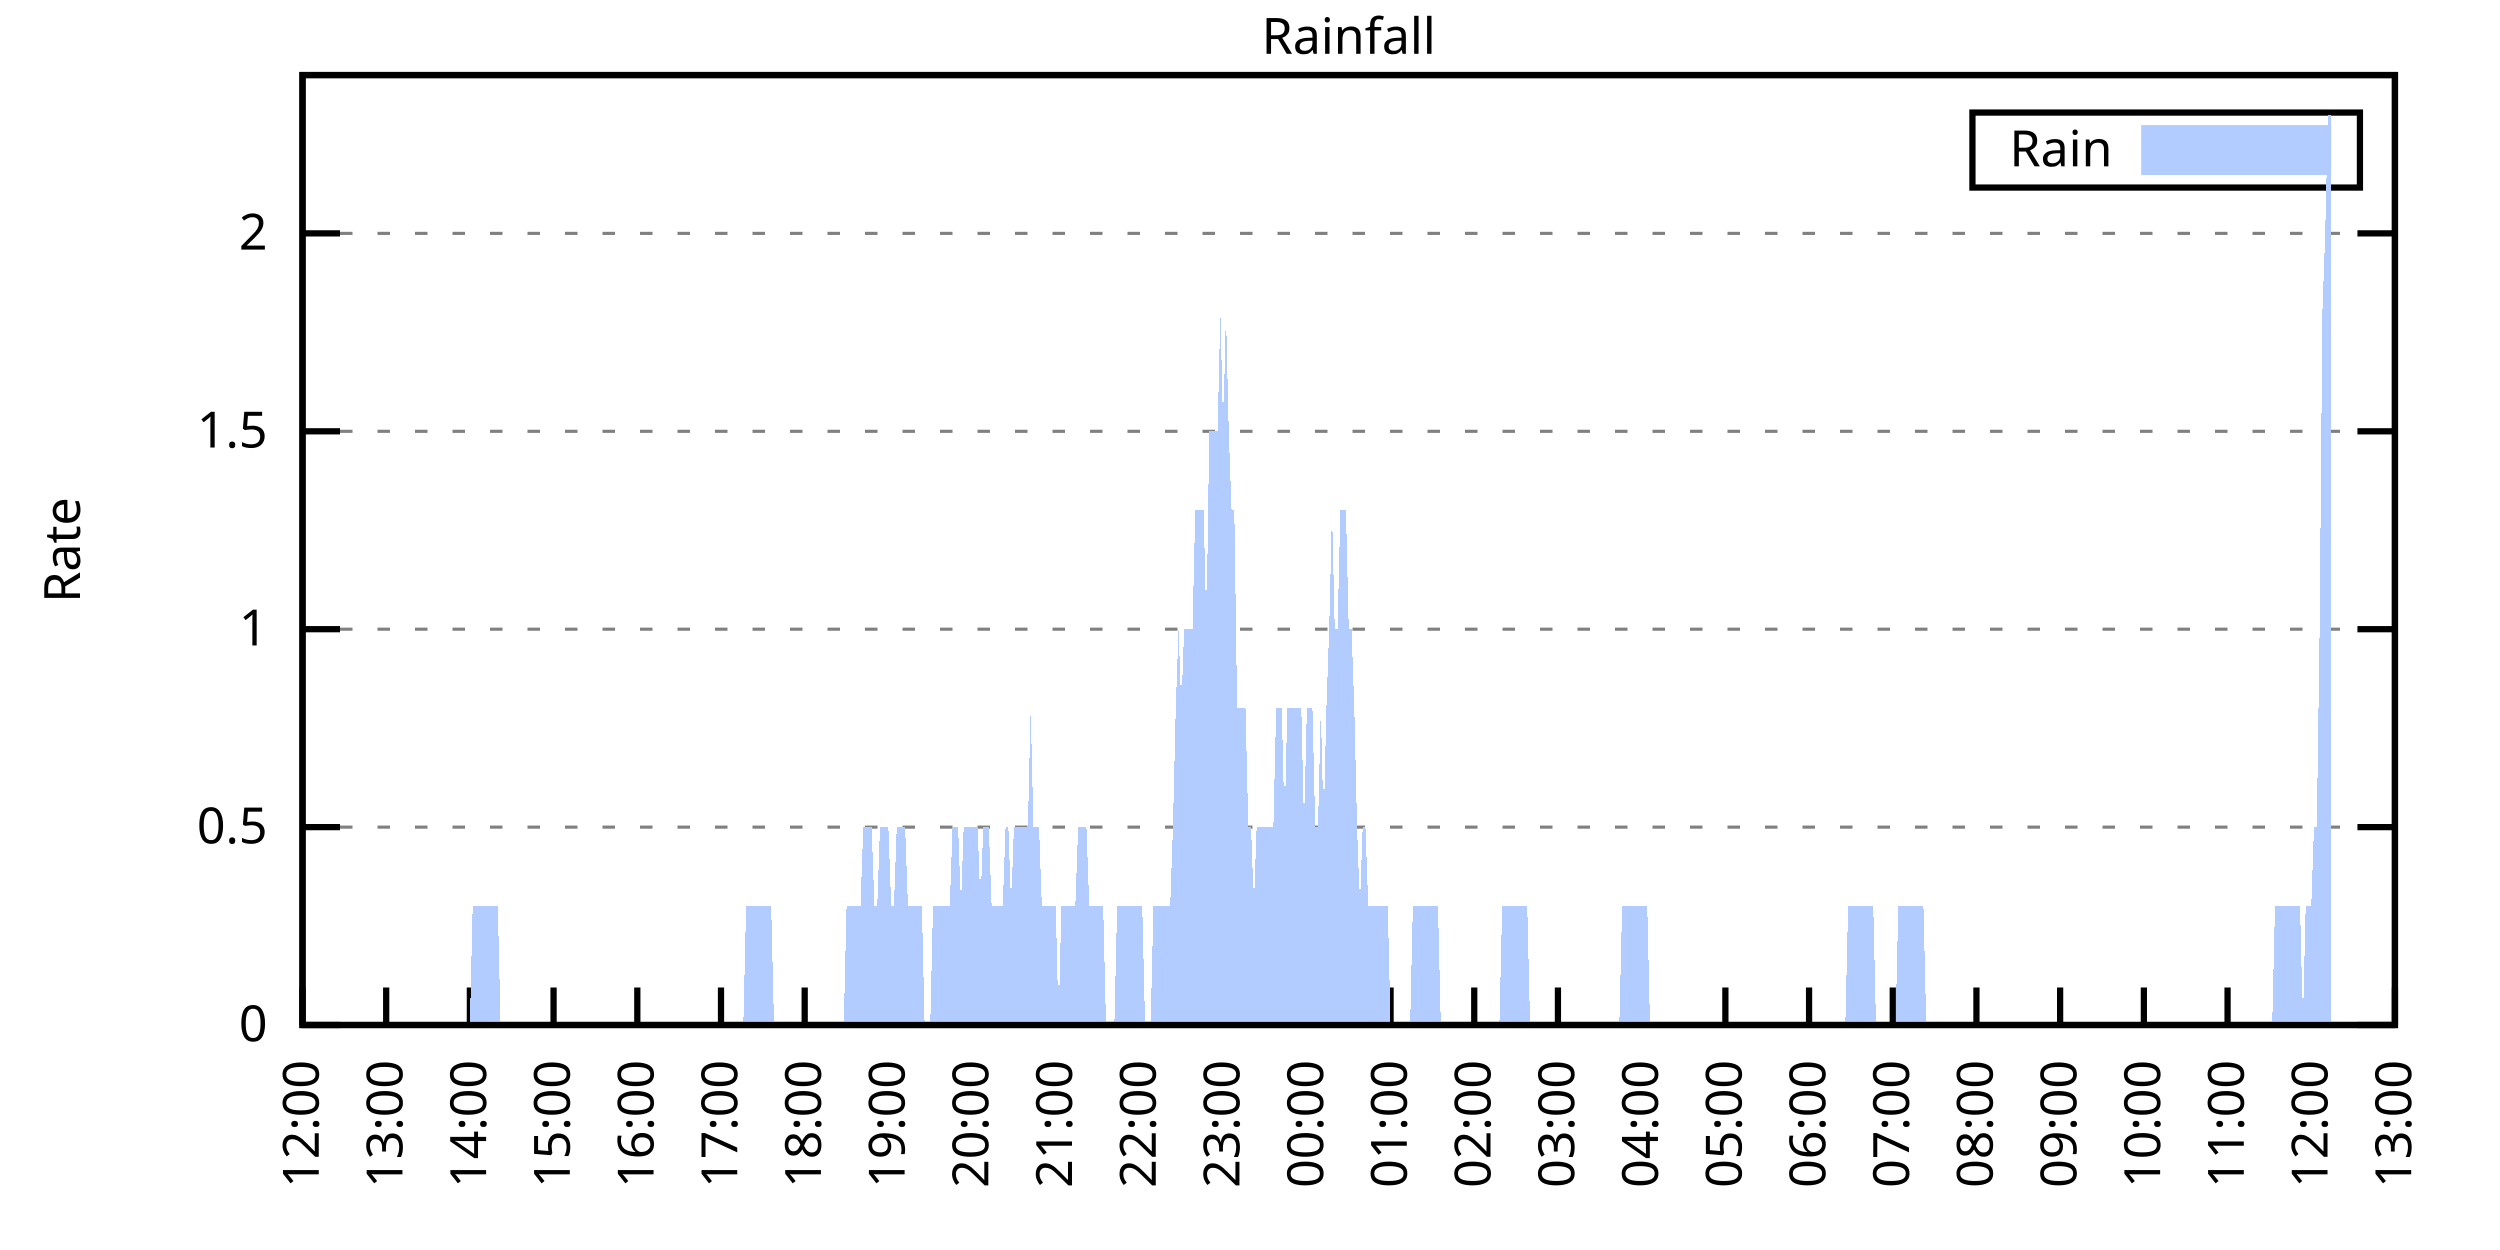
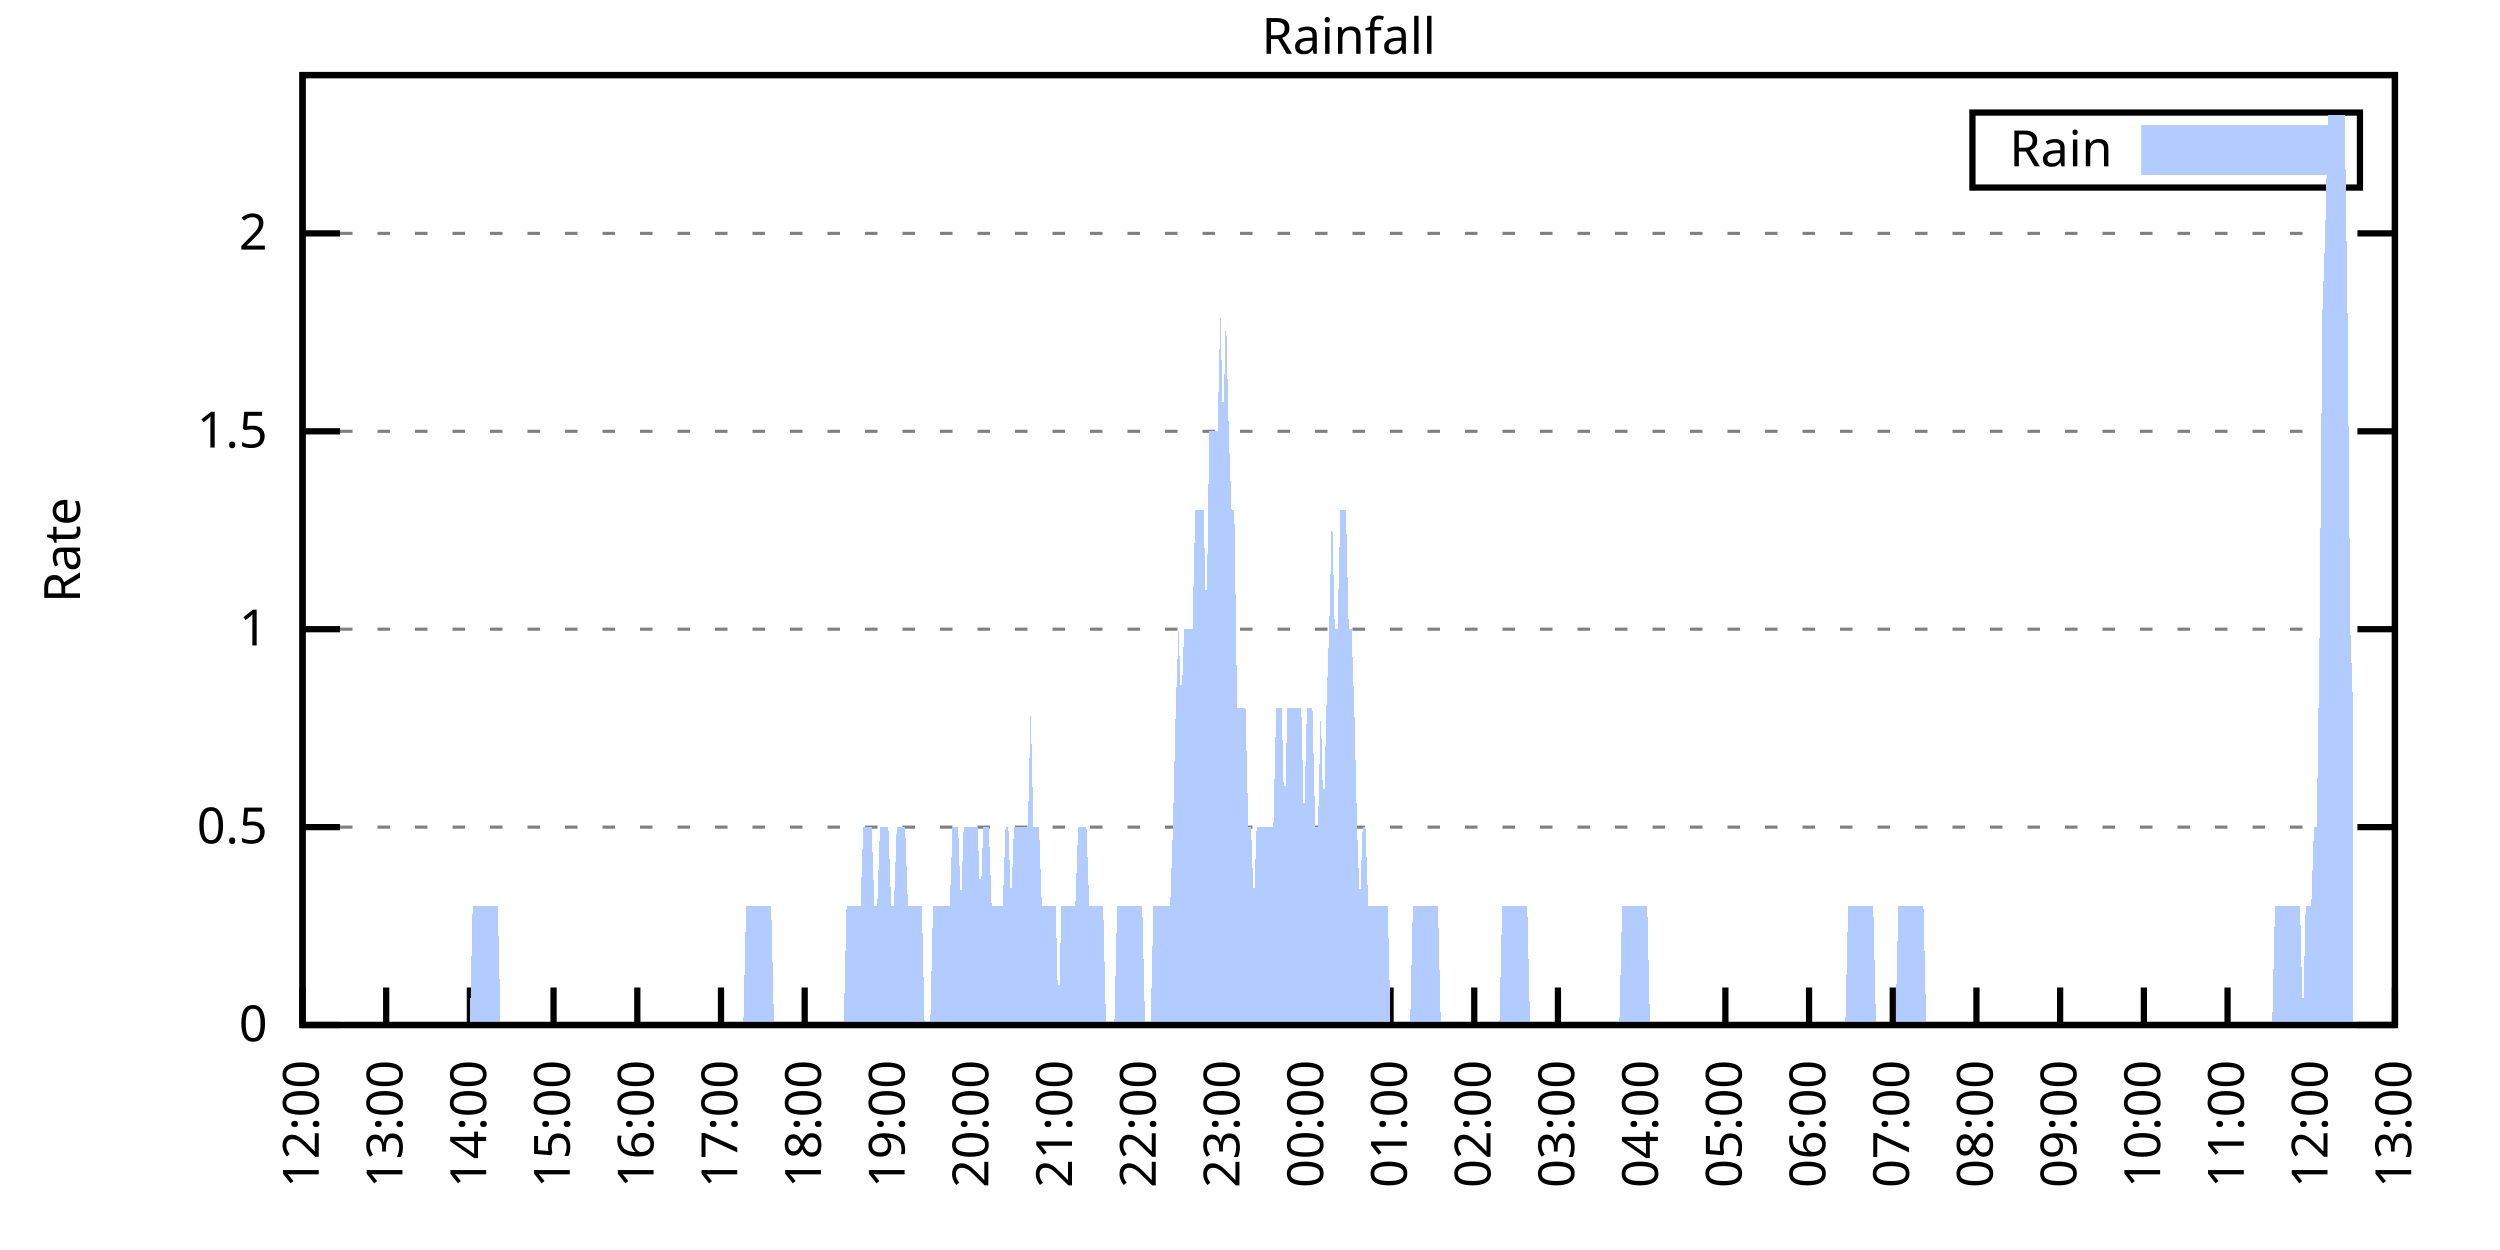
<svg xmlns="http://www.w3.org/2000/svg" xmlns:xlink="http://www.w3.org/1999/xlink" width="400" height="200" viewBox="0 0 400 200">
  <g id="gnuplot_canvas">
    <rect x="0" y="0" width="400" height="200" fill="none" />
    <defs>
      <circle id="gpDot" r="0.5" stroke-width="0.5" stroke="currentColor" />
      <path id="gpPt0" stroke-width="0.333" stroke="currentColor" d="M-1,0 h2 M0,-1 v2" />
      <path id="gpPt1" stroke-width="0.333" stroke="currentColor" d="M-1,-1 L1,1 M1,-1 L-1,1" />
      <path id="gpPt2" stroke-width="0.333" stroke="currentColor" d="M-1,0 L1,0 M0,-1 L0,1 M-1,-1 L1,1 M-1,1 L1,-1" />
      <rect id="gpPt3" stroke-width="0.333" stroke="currentColor" x="-1" y="-1" width="2" height="2" />
      <rect id="gpPt4" stroke-width="0.333" stroke="currentColor" fill="currentColor" x="-1" y="-1" width="2" height="2" />
      <circle id="gpPt5" stroke-width="0.333" stroke="currentColor" cx="0" cy="0" r="1" />
      <use xlink:href="#gpPt5" id="gpPt6" fill="currentColor" stroke="none" />
      <path id="gpPt7" stroke-width="0.333" stroke="currentColor" d="M0,-1.33 L-1.33,0.67 L1.33,0.67 z" />
      <use xlink:href="#gpPt7" id="gpPt8" fill="currentColor" stroke="none" />
      <use xlink:href="#gpPt7" id="gpPt9" stroke="currentColor" transform="rotate(180)" />
      <use xlink:href="#gpPt9" id="gpPt10" fill="currentColor" stroke="none" />
      <use xlink:href="#gpPt3" id="gpPt11" stroke="currentColor" transform="rotate(45)" />
      <use xlink:href="#gpPt11" id="gpPt12" fill="currentColor" stroke="none" />
      <path id="gpPt13" stroke-width="0.333" stroke="currentColor" d="M0,1.330 L1.265,0.411 L0.782,-1.067 L-0.782,-1.076 L-1.265,0.411 z" />
      <use xlink:href="#gpPt13" id="gpPt14" fill="currentColor" stroke="none" />
      <filter id="textbox" filterUnits="objectBoundingBox" x="0" y="0" height="1" width="1">
        <feFlood flood-color="white" flood-opacity="1" result="bgnd" />
        <feComposite in="SourceGraphic" in2="bgnd" operator="atop" />
      </filter>
      <filter id="greybox" filterUnits="objectBoundingBox" x="0" y="0" height="1" width="1">
        <feFlood flood-color="lightgrey" flood-opacity="1" result="grey" />
        <feComposite in="SourceGraphic" in2="grey" operator="atop" />
      </filter>
    </defs>
    <g fill="none" color="white" stroke="currentColor" stroke-width="1.00" stroke-linecap="butt" stroke-linejoin="miter">
</g>
    <g fill="none" color="black" stroke="currentColor" stroke-width="1.00" stroke-linecap="butt" stroke-linejoin="miter">
      <g stroke="none" shape-rendering="crispEdges">
        <polygon fill="rgb(255, 255, 255)" points="48.40,164.00 383.18,164.00 383.18,12.02 48.40,12.02 " />
      </g>
    </g>
    <g fill="none" color="black" stroke="currentColor" stroke-width="1.00" stroke-linecap="butt" stroke-linejoin="miter">
</g>
    <g fill="none" color="black" stroke="black" stroke-width="0.50" stroke-linecap="butt" stroke-linejoin="miter">
</g>
    <g fill="none" color="gray" stroke="currentColor" stroke-width="0.50" stroke-linecap="butt" stroke-linejoin="miter">
      <path stroke="gray" stroke-dasharray="2,4" class="gridline" d="M48.40,164.00 L383.19,164.00  " />
    </g>
    <g fill="none" color="gray" stroke="gray" stroke-width="1.00" stroke-linecap="butt" stroke-linejoin="miter">
</g>
    <g fill="none" color="black" stroke="currentColor" stroke-width="1.00" stroke-linecap="butt" stroke-linejoin="miter">
      <path stroke="black" d="M48.40,164.00 L54.40,164.00 M383.19,164.00 L377.19,164.00  " />
      <g transform="translate(42.80,166.60)" stroke="none" fill="black" font-family="Sans" font-size="8.00" text-anchor="end">
        <text>
          <tspan font-family="Sans"> 0</tspan>
        </text>
      </g>
    </g>
    <g fill="none" color="black" stroke="currentColor" stroke-width="1.00" stroke-linecap="butt" stroke-linejoin="miter">
</g>
    <g fill="none" color="black" stroke="black" stroke-width="0.50" stroke-linecap="butt" stroke-linejoin="miter">
</g>
    <g fill="none" color="gray" stroke="currentColor" stroke-width="0.50" stroke-linecap="butt" stroke-linejoin="miter">
      <path stroke="gray" stroke-dasharray="2,4" class="gridline" d="M48.40,132.34 L383.19,132.34  " />
    </g>
    <g fill="none" color="gray" stroke="gray" stroke-width="1.00" stroke-linecap="butt" stroke-linejoin="miter">
</g>
    <g fill="none" color="black" stroke="currentColor" stroke-width="1.00" stroke-linecap="butt" stroke-linejoin="miter">
      <path stroke="black" d="M48.40,132.34 L54.40,132.34 M383.19,132.34 L377.19,132.34  " />
      <g transform="translate(42.80,134.94)" stroke="none" fill="black" font-family="Sans" font-size="8.00" text-anchor="end">
        <text>
          <tspan font-family="Sans"> 0.5</tspan>
        </text>
      </g>
    </g>
    <g fill="none" color="black" stroke="currentColor" stroke-width="1.00" stroke-linecap="butt" stroke-linejoin="miter">
</g>
    <g fill="none" color="black" stroke="black" stroke-width="0.50" stroke-linecap="butt" stroke-linejoin="miter">
</g>
    <g fill="none" color="gray" stroke="currentColor" stroke-width="0.50" stroke-linecap="butt" stroke-linejoin="miter">
      <path stroke="gray" stroke-dasharray="2,4" class="gridline" d="M48.40,100.67 L383.19,100.67  " />
    </g>
    <g fill="none" color="gray" stroke="gray" stroke-width="1.00" stroke-linecap="butt" stroke-linejoin="miter">
</g>
    <g fill="none" color="black" stroke="currentColor" stroke-width="1.00" stroke-linecap="butt" stroke-linejoin="miter">
      <path stroke="black" d="M48.40,100.67 L54.40,100.67 M383.19,100.67 L377.19,100.67  " />
      <g transform="translate(42.80,103.27)" stroke="none" fill="black" font-family="Sans" font-size="8.00" text-anchor="end">
        <text>
          <tspan font-family="Sans"> 1</tspan>
        </text>
      </g>
    </g>
    <g fill="none" color="black" stroke="currentColor" stroke-width="1.00" stroke-linecap="butt" stroke-linejoin="miter">
</g>
    <g fill="none" color="black" stroke="black" stroke-width="0.50" stroke-linecap="butt" stroke-linejoin="miter">
</g>
    <g fill="none" color="gray" stroke="currentColor" stroke-width="0.50" stroke-linecap="butt" stroke-linejoin="miter">
      <path stroke="gray" stroke-dasharray="2,4" class="gridline" d="M48.40,69.01 L383.19,69.01  " />
    </g>
    <g fill="none" color="gray" stroke="gray" stroke-width="1.00" stroke-linecap="butt" stroke-linejoin="miter">
</g>
    <g fill="none" color="black" stroke="currentColor" stroke-width="1.00" stroke-linecap="butt" stroke-linejoin="miter">
      <path stroke="black" d="M48.40,69.01 L54.40,69.01 M383.19,69.01 L377.19,69.01  " />
      <g transform="translate(42.80,71.61)" stroke="none" fill="black" font-family="Sans" font-size="8.00" text-anchor="end">
        <text>
          <tspan font-family="Sans"> 1.5</tspan>
        </text>
      </g>
    </g>
    <g fill="none" color="black" stroke="currentColor" stroke-width="1.00" stroke-linecap="butt" stroke-linejoin="miter">
</g>
    <g fill="none" color="black" stroke="black" stroke-width="0.50" stroke-linecap="butt" stroke-linejoin="miter">
</g>
    <g fill="none" color="gray" stroke="currentColor" stroke-width="0.50" stroke-linecap="butt" stroke-linejoin="miter">
      <path stroke="gray" stroke-dasharray="2,4" class="gridline" d="M48.40,37.34 L383.19,37.34  " />
    </g>
    <g fill="none" color="gray" stroke="gray" stroke-width="1.00" stroke-linecap="butt" stroke-linejoin="miter">
</g>
    <g fill="none" color="black" stroke="currentColor" stroke-width="1.00" stroke-linecap="butt" stroke-linejoin="miter">
      <path stroke="black" d="M48.40,37.34 L54.40,37.34 M383.19,37.34 L377.19,37.34  " />
      <g transform="translate(42.80,39.94)" stroke="none" fill="black" font-family="Sans" font-size="8.00" text-anchor="end">
        <text>
          <tspan font-family="Sans"> 2</tspan>
        </text>
      </g>
    </g>
    <g fill="none" color="black" stroke="currentColor" stroke-width="1.00" stroke-linecap="butt" stroke-linejoin="miter">
      <path stroke="black" d="M48.40,164.00 L48.40,158.00  " />
      <g transform="translate(51.00,169.60) rotate(270.00)" stroke="none" fill="black" font-family="Sans" font-size="8.00" text-anchor="end">
        <text>
          <tspan font-family="Sans">12:00</tspan>
        </text>
      </g>
    </g>
    <g fill="none" color="black" stroke="currentColor" stroke-width="1.00" stroke-linecap="butt" stroke-linejoin="miter">
      <path stroke="black" d="M61.79,164.00 L61.79,158.00  " />
      <g transform="translate(64.39,169.60) rotate(270.00)" stroke="none" fill="black" font-family="Sans" font-size="8.00" text-anchor="end">
        <text>
          <tspan font-family="Sans">13:00</tspan>
        </text>
      </g>
    </g>
    <g fill="none" color="black" stroke="currentColor" stroke-width="1.00" stroke-linecap="butt" stroke-linejoin="miter">
      <path stroke="black" d="M75.18,164.00 L75.18,158.00  " />
      <g transform="translate(77.78,169.60) rotate(270.00)" stroke="none" fill="black" font-family="Sans" font-size="8.00" text-anchor="end">
        <text>
          <tspan font-family="Sans">14:00</tspan>
        </text>
      </g>
    </g>
    <g fill="none" color="black" stroke="currentColor" stroke-width="1.00" stroke-linecap="butt" stroke-linejoin="miter">
      <path stroke="black" d="M88.57,164.00 L88.57,158.00  " />
      <g transform="translate(91.17,169.60) rotate(270.00)" stroke="none" fill="black" font-family="Sans" font-size="8.00" text-anchor="end">
        <text>
          <tspan font-family="Sans">15:00</tspan>
        </text>
      </g>
    </g>
    <g fill="none" color="black" stroke="currentColor" stroke-width="1.00" stroke-linecap="butt" stroke-linejoin="miter">
      <path stroke="black" d="M101.97,164.00 L101.97,158.00  " />
      <g transform="translate(104.57,169.60) rotate(270.00)" stroke="none" fill="black" font-family="Sans" font-size="8.00" text-anchor="end">
        <text>
          <tspan font-family="Sans">16:00</tspan>
        </text>
      </g>
    </g>
    <g fill="none" color="black" stroke="currentColor" stroke-width="1.00" stroke-linecap="butt" stroke-linejoin="miter">
      <path stroke="black" d="M115.36,164.00 L115.36,158.00  " />
      <g transform="translate(117.96,169.60) rotate(270.00)" stroke="none" fill="black" font-family="Sans" font-size="8.00" text-anchor="end">
        <text>
          <tspan font-family="Sans">17:00</tspan>
        </text>
      </g>
    </g>
    <g fill="none" color="black" stroke="currentColor" stroke-width="1.00" stroke-linecap="butt" stroke-linejoin="miter">
      <path stroke="black" d="M128.75,164.00 L128.75,158.00  " />
      <g transform="translate(131.35,169.60) rotate(270.00)" stroke="none" fill="black" font-family="Sans" font-size="8.00" text-anchor="end">
        <text>
          <tspan font-family="Sans">18:00</tspan>
        </text>
      </g>
    </g>
    <g fill="none" color="black" stroke="currentColor" stroke-width="1.00" stroke-linecap="butt" stroke-linejoin="miter">
      <path stroke="black" d="M142.14,164.00 L142.14,158.00  " />
      <g transform="translate(144.74,169.60) rotate(270.00)" stroke="none" fill="black" font-family="Sans" font-size="8.00" text-anchor="end">
        <text>
          <tspan font-family="Sans">19:00</tspan>
        </text>
      </g>
    </g>
    <g fill="none" color="black" stroke="currentColor" stroke-width="1.00" stroke-linecap="butt" stroke-linejoin="miter">
      <path stroke="black" d="M155.53,164.00 L155.53,158.00  " />
      <g transform="translate(158.13,169.60) rotate(270.00)" stroke="none" fill="black" font-family="Sans" font-size="8.00" text-anchor="end">
        <text>
          <tspan font-family="Sans">20:00</tspan>
        </text>
      </g>
    </g>
    <g fill="none" color="black" stroke="currentColor" stroke-width="1.00" stroke-linecap="butt" stroke-linejoin="miter">
      <path stroke="black" d="M168.92,164.00 L168.92,158.00  " />
      <g transform="translate(171.52,169.60) rotate(270.00)" stroke="none" fill="black" font-family="Sans" font-size="8.00" text-anchor="end">
        <text>
          <tspan font-family="Sans">21:00</tspan>
        </text>
      </g>
    </g>
    <g fill="none" color="black" stroke="currentColor" stroke-width="1.00" stroke-linecap="butt" stroke-linejoin="miter">
      <path stroke="black" d="M182.32,164.00 L182.32,158.00  " />
      <g transform="translate(184.92,169.60) rotate(270.00)" stroke="none" fill="black" font-family="Sans" font-size="8.00" text-anchor="end">
        <text>
          <tspan font-family="Sans">22:00</tspan>
        </text>
      </g>
    </g>
    <g fill="none" color="black" stroke="currentColor" stroke-width="1.00" stroke-linecap="butt" stroke-linejoin="miter">
      <path stroke="black" d="M195.71,164.00 L195.71,158.00  " />
      <g transform="translate(198.31,169.60) rotate(270.00)" stroke="none" fill="black" font-family="Sans" font-size="8.00" text-anchor="end">
        <text>
          <tspan font-family="Sans">23:00</tspan>
        </text>
      </g>
    </g>
    <g fill="none" color="black" stroke="currentColor" stroke-width="1.00" stroke-linecap="butt" stroke-linejoin="miter">
      <path stroke="black" d="M209.10,164.00 L209.10,158.00  " />
      <g transform="translate(211.70,169.60) rotate(270.00)" stroke="none" fill="black" font-family="Sans" font-size="8.00" text-anchor="end">
        <text>
          <tspan font-family="Sans">00:00</tspan>
        </text>
      </g>
    </g>
    <g fill="none" color="black" stroke="currentColor" stroke-width="1.00" stroke-linecap="butt" stroke-linejoin="miter">
      <path stroke="black" d="M222.49,164.00 L222.49,158.00  " />
      <g transform="translate(225.09,169.60) rotate(270.00)" stroke="none" fill="black" font-family="Sans" font-size="8.00" text-anchor="end">
        <text>
          <tspan font-family="Sans">01:00</tspan>
        </text>
      </g>
    </g>
    <g fill="none" color="black" stroke="currentColor" stroke-width="1.00" stroke-linecap="butt" stroke-linejoin="miter">
      <path stroke="black" d="M235.88,164.00 L235.88,158.00  " />
      <g transform="translate(238.48,169.60) rotate(270.00)" stroke="none" fill="black" font-family="Sans" font-size="8.00" text-anchor="end">
        <text>
          <tspan font-family="Sans">02:00</tspan>
        </text>
      </g>
    </g>
    <g fill="none" color="black" stroke="currentColor" stroke-width="1.00" stroke-linecap="butt" stroke-linejoin="miter">
      <path stroke="black" d="M249.27,164.00 L249.27,158.00  " />
      <g transform="translate(251.87,169.60) rotate(270.00)" stroke="none" fill="black" font-family="Sans" font-size="8.00" text-anchor="end">
        <text>
          <tspan font-family="Sans">03:00</tspan>
        </text>
      </g>
    </g>
    <g fill="none" color="black" stroke="currentColor" stroke-width="1.00" stroke-linecap="butt" stroke-linejoin="miter">
      <path stroke="black" d="M262.67,164.00 L262.67,158.00  " />
      <g transform="translate(265.27,169.60) rotate(270.00)" stroke="none" fill="black" font-family="Sans" font-size="8.00" text-anchor="end">
        <text>
          <tspan font-family="Sans">04:00</tspan>
        </text>
      </g>
    </g>
    <g fill="none" color="black" stroke="currentColor" stroke-width="1.00" stroke-linecap="butt" stroke-linejoin="miter">
      <path stroke="black" d="M276.06,164.00 L276.06,158.00  " />
      <g transform="translate(278.66,169.60) rotate(270.00)" stroke="none" fill="black" font-family="Sans" font-size="8.00" text-anchor="end">
        <text>
          <tspan font-family="Sans">05:00</tspan>
        </text>
      </g>
    </g>
    <g fill="none" color="black" stroke="currentColor" stroke-width="1.00" stroke-linecap="butt" stroke-linejoin="miter">
      <path stroke="black" d="M289.45,164.00 L289.45,158.00  " />
      <g transform="translate(292.05,169.60) rotate(270.00)" stroke="none" fill="black" font-family="Sans" font-size="8.00" text-anchor="end">
        <text>
          <tspan font-family="Sans">06:00</tspan>
        </text>
      </g>
    </g>
    <g fill="none" color="black" stroke="currentColor" stroke-width="1.00" stroke-linecap="butt" stroke-linejoin="miter">
      <path stroke="black" d="M302.84,164.00 L302.84,158.00  " />
      <g transform="translate(305.44,169.60) rotate(270.00)" stroke="none" fill="black" font-family="Sans" font-size="8.00" text-anchor="end">
        <text>
          <tspan font-family="Sans">07:00</tspan>
        </text>
      </g>
    </g>
    <g fill="none" color="black" stroke="currentColor" stroke-width="1.00" stroke-linecap="butt" stroke-linejoin="miter">
      <path stroke="black" d="M316.23,164.00 L316.23,158.00  " />
      <g transform="translate(318.83,169.60) rotate(270.00)" stroke="none" fill="black" font-family="Sans" font-size="8.00" text-anchor="end">
        <text>
          <tspan font-family="Sans">08:00</tspan>
        </text>
      </g>
    </g>
    <g fill="none" color="black" stroke="currentColor" stroke-width="1.00" stroke-linecap="butt" stroke-linejoin="miter">
      <path stroke="black" d="M329.62,164.00 L329.62,158.00  " />
      <g transform="translate(332.22,169.60) rotate(270.00)" stroke="none" fill="black" font-family="Sans" font-size="8.00" text-anchor="end">
        <text>
          <tspan font-family="Sans">09:00</tspan>
        </text>
      </g>
    </g>
    <g fill="none" color="black" stroke="currentColor" stroke-width="1.00" stroke-linecap="butt" stroke-linejoin="miter">
      <path stroke="black" d="M343.02,164.00 L343.02,158.00  " />
      <g transform="translate(345.62,169.60) rotate(270.00)" stroke="none" fill="black" font-family="Sans" font-size="8.00" text-anchor="end">
        <text>
          <tspan font-family="Sans">10:00</tspan>
        </text>
      </g>
    </g>
    <g fill="none" color="black" stroke="currentColor" stroke-width="1.00" stroke-linecap="butt" stroke-linejoin="miter">
      <path stroke="black" d="M356.41,164.00 L356.41,158.00  " />
      <g transform="translate(359.01,169.60) rotate(270.00)" stroke="none" fill="black" font-family="Sans" font-size="8.00" text-anchor="end">
        <text>
          <tspan font-family="Sans">11:00</tspan>
        </text>
      </g>
    </g>
    <g fill="none" color="black" stroke="currentColor" stroke-width="1.00" stroke-linecap="butt" stroke-linejoin="miter">
      <path stroke="black" d="M369.80,164.00 L369.80,158.00  " />
      <g transform="translate(372.40,169.60) rotate(270.00)" stroke="none" fill="black" font-family="Sans" font-size="8.00" text-anchor="end">
        <text>
          <tspan font-family="Sans">12:00</tspan>
        </text>
      </g>
    </g>
    <g fill="none" color="black" stroke="currentColor" stroke-width="1.00" stroke-linecap="butt" stroke-linejoin="miter">
      <path stroke="black" d="M383.19,164.00 L383.19,158.00  " />
      <g transform="translate(385.79,169.60) rotate(270.00)" stroke="none" fill="black" font-family="Sans" font-size="8.00" text-anchor="end">
        <text>
          <tspan font-family="Sans">13:00</tspan>
        </text>
      </g>
    </g>
    <g fill="none" color="black" stroke="currentColor" stroke-width="1.00" stroke-linecap="butt" stroke-linejoin="miter">
</g>
    <g fill="none" color="black" stroke="currentColor" stroke-width="1.00" stroke-linecap="butt" stroke-linejoin="miter">
      <path stroke="black" d="M48.40,12.01 L48.40,164.00 L383.19,164.00 L383.19,12.01 L48.40,12.01 Z  " />
    </g>
    <g fill="none" color="black" stroke="currentColor" stroke-width="1.00" stroke-linecap="butt" stroke-linejoin="miter">
</g>
    <g fill="none" color="black" stroke="currentColor" stroke-width="1.00" stroke-linecap="butt" stroke-linejoin="miter">
      <path stroke="black" d="M315.59,30.01 L315.59,18.01 L377.59,18.01 L377.59,30.01 L315.59,30.01 Z  " />
    </g>
    <g id="Rainfall_plot_1">
      <g fill="none" color="white" stroke="black" stroke-width="2.00" stroke-linecap="butt" stroke-linejoin="miter">
</g>
      <g fill="none" color="black" stroke="currentColor" stroke-width="2.00" stroke-linecap="butt" stroke-linejoin="miter">
        <g transform="translate(337.99,26.61)" stroke="none" fill="black" font-family="Sans" font-size="8.00" text-anchor="end">
          <text>
            <tspan font-family="Sans">Rain</tspan>
          </text>
        </g>
      </g>
      <g fill="none" color="black" stroke="currentColor" stroke-width="2.00" stroke-linecap="butt" stroke-linejoin="miter">
        <g stroke="none" shape-rendering="crispEdges">
          <polygon fill="rgb(178, 204, 255)" points="343.59,27.01 371.99,27.01 371.99,21.01 343.59,21.01 " />
        </g>
        <path stroke="rgb(178, 204, 255)" d="M343.59,27.01 L371.99,27.01 L371.99,21.01 L343.59,21.01 L343.59,27.01 Z  " />
      </g>
      <g fill="none" color="black" stroke="currentColor" stroke-width="2.00" stroke-linecap="butt" stroke-linejoin="miter">
        <g stroke="none" shape-rendering="crispEdges">
-           <polygon fill="rgb(178, 204, 255)" points="51.97,164.00 52.42,164.00 52.86,164.00 53.31,164.00 53.76,164.00 54.20,164.00 54.65,164.00 55.10,164.00 55.54,164.00 55.99,164.00 56.43,164.00 56.88,164.00 57.33,164.00 57.77,164.00 58.22,164.00 58.67,164.00 59.11,164.00 59.56,164.00 60.01,164.00 60.45,164.00 60.90,164.00 61.35,164.00 61.79,164.00 62.24,164.00 62.68,164.00 63.13,164.00 63.58,164.00 64.02,164.00 64.47,164.00 64.92,164.00 65.36,164.00 65.81,164.00 66.26,164.00 66.70,164.00 67.15,164.00 67.59,164.00 68.04,164.00 68.49,164.00 68.93,164.00 69.38,164.00 69.83,164.00 70.27,164.00 70.72,164.00 71.17,164.00 71.61,164.00 72.06,164.00 72.50,164.00 72.95,164.00 73.40,164.00 73.84,164.00 74.29,164.00 74.74,164.00 75.18,164.00 75.63,145.00 76.08,145.00 76.52,145.00 76.97,145.00 77.42,145.00 77.86,145.00 78.31,145.00 78.75,145.00 79.20,145.00 79.65,145.00 80.09,164.00 80.54,164.00 80.99,164.00 81.43,164.00 81.88,164.00 82.33,164.00 82.77,164.00 83.22,164.00 83.66,164.00 84.11,164.00 84.56,164.00 85.00,164.00 85.45,164.00 85.90,164.00 86.34,164.00 86.79,164.00 87.24,164.00 87.68,164.00 88.13,164.00 88.57,164.00 89.02,164.00 89.47,164.00 89.91,164.00 90.36,164.00 90.81,164.00 91.25,164.00 91.70,164.00 92.15,164.00 92.59,164.00 93.04,164.00 93.49,164.00 93.93,164.00 94.38,164.00 94.82,164.00 95.27,164.00 95.72,164.00 96.16,164.00 96.61,164.00 97.06,164.00 97.50,164.00 97.95,164.00 98.40,164.00 98.84,164.00 99.29,164.00 99.73,164.00 100.18,164.00 100.63,164.00 101.07,164.00 101.52,164.00 101.97,164.00 102.41,164.00 102.86,164.00 103.31,164.00 103.75,164.00 104.20,164.00 104.64,164.00 105.09,164.00 105.54,164.00 105.98,164.00 106.43,164.00 106.88,164.00 107.32,164.00 107.77,164.00 108.22,164.00 108.66,164.00 109.11,164.00 109.55,164.00 110.00,164.00 110.45,164.00 110.89,164.00 111.34,164.00 111.79,164.00 112.23,164.00 112.68,164.00 113.13,164.00 113.57,164.00 114.02,164.00 114.47,164.00 114.91,164.00 115.36,164.00 115.80,164.00 116.25,164.00 116.70,164.00 117.14,164.00 117.59,164.00 118.04,164.00 118.48,164.00 118.93,164.00 119.38,145.00 119.82,145.00 120.27,145.00 120.71,145.00 121.16,145.00 121.61,145.00 122.05,145.00 122.50,145.00 122.95,145.00 123.39,145.00 123.84,164.00 124.29,164.00 124.73,164.00 125.18,164.00 125.62,164.00 126.07,164.00 126.52,164.00 126.96,164.00 127.41,164.00 127.86,164.00 128.30,164.00 128.75,164.00 129.20,164.00 129.64,164.00 130.09,164.00 130.54,164.00 130.98,164.00 131.43,164.00 131.87,164.00 132.32,164.00 132.77,164.00 133.21,164.00 133.66,164.00 134.11,164.00 134.55,164.00 135.00,164.00 135.45,145.00 135.89,145.00 136.34,145.00 136.78,145.00 137.23,145.00 137.68,145.00 138.12,132.34 138.57,132.34 139.02,132.34 139.46,132.34 139.91,145.00 140.36,145.00 140.80,132.34 141.25,132.34 141.69,132.34 142.14,132.34 142.59,145.00 143.03,145.00 143.48,132.34 143.93,132.34 144.37,132.34 144.82,132.34 145.27,145.00 145.71,145.00 146.16,145.00 146.61,145.00 147.05,145.00 147.50,145.00 147.94,164.00 148.39,164.00 148.84,164.00 149.28,145.00 149.73,145.00 150.18,145.00 150.62,145.00 151.07,145.00 151.52,145.00 151.96,145.00 152.41,132.34 152.85,132.34 153.30,132.34 153.75,145.00 154.19,132.34 154.64,132.34 155.09,132.34 155.53,132.34 155.98,132.34 156.43,132.34 156.87,145.00 157.32,132.34 157.76,132.34 158.21,132.34 158.66,145.00 159.10,145.00 159.55,145.00 160.00,145.00 160.44,145.00 160.89,132.34 161.34,132.34 161.78,145.00 162.23,132.34 162.67,132.34 163.12,132.34 163.57,132.34 164.01,132.34 164.46,132.34 164.91,113.34 165.35,132.34 165.80,132.34 166.25,132.34 166.69,145.00 167.14,145.00 167.59,145.00 168.03,145.00 168.48,145.00 168.92,145.00 169.37,164.00 169.82,145.00 170.26,145.00 170.71,145.00 171.16,145.00 171.60,145.00 172.05,145.00 172.50,132.34 172.94,132.34 173.39,132.34 173.83,132.34 174.28,145.00 174.73,145.00 175.17,145.00 175.62,145.00 176.07,145.00 176.51,145.00 176.96,164.00 177.41,164.00 177.85,164.00 178.30,164.00 178.74,145.00 179.19,145.00 179.64,145.00 180.08,145.00 180.53,145.00 180.98,145.00 181.42,145.00 181.87,145.00 182.32,145.00 182.76,145.00 183.21,164.00 183.66,164.00 184.10,164.00 184.55,145.00 184.99,145.00 185.44,145.00 185.89,145.00 186.33,145.00 186.78,145.00 187.23,145.00 187.67,132.34 188.12,113.34 188.57,100.67 189.01,113.34 189.46,100.67 189.90,100.67 190.35,100.67 190.80,100.67 191.24,81.67 191.69,81.67 192.14,81.67 192.58,81.67 193.03,100.67 193.48,69.01 193.92,69.01 194.37,69.01 194.81,69.01 195.26,50.01 195.71,69.01 196.15,50.01 196.60,69.01 197.05,81.67 197.49,81.67 197.94,113.34 198.39,113.34 198.83,113.34 199.28,113.34 199.73,132.34 200.17,132.34 200.62,145.00 201.06,132.34 201.51,132.34 201.96,132.34 202.40,132.34 202.85,132.34 203.30,132.34 203.74,132.34 204.19,113.34 204.64,113.34 205.08,113.34 205.53,132.34 205.97,113.34 206.42,113.34 206.87,113.34 207.31,113.34 207.76,113.34 208.21,113.34 208.65,132.34 209.10,113.34 209.55,113.34 209.99,113.34 210.44,132.34 210.88,132.34 211.33,113.34 211.78,132.34 212.22,113.34 212.67,100.67 213.12,81.67 213.56,100.67 214.01,100.67 214.46,81.67 214.90,81.67 215.35,81.67 215.80,100.67 216.24,100.67 216.69,113.34 217.13,132.34 217.58,145.00 218.03,132.34 218.47,132.34 218.92,145.00 219.37,145.00 219.81,145.00 220.26,145.00 220.71,145.00 221.15,145.00 221.60,145.00 222.04,145.00 222.49,164.00 222.94,164.00 223.38,164.00 223.83,164.00 224.28,164.00 224.72,164.00 225.17,164.00 225.62,164.00 226.06,145.00 226.51,145.00 226.95,145.00 227.40,145.00 227.85,145.00 228.29,145.00 228.74,145.00 229.19,145.00 229.63,145.00 230.08,145.00 230.53,164.00 230.97,164.00 231.42,164.00 231.86,164.00 232.31,164.00 232.76,164.00 233.20,164.00 233.65,164.00 234.10,164.00 234.54,164.00 234.99,164.00 235.44,164.00 235.88,164.00 236.33,164.00 236.78,164.00 237.22,164.00 237.67,164.00 238.11,164.00 238.56,164.00 239.01,164.00 239.45,164.00 239.90,164.00 240.35,145.00 240.79,145.00 241.24,145.00 241.69,145.00 242.13,145.00 242.58,145.00 243.02,145.00 243.47,145.00 243.92,145.00 244.36,145.00 244.81,164.00 245.26,164.00 245.70,164.00 246.15,164.00 246.60,164.00 247.04,164.00 247.49,164.00 247.93,164.00 248.38,164.00 248.83,164.00 249.27,164.00 249.72,164.00 250.17,164.00 250.61,164.00 251.06,164.00 251.51,164.00 251.95,164.00 252.40,164.00 252.85,164.00 253.29,164.00 253.74,164.00 254.18,164.00 254.63,164.00 255.08,164.00 255.52,164.00 255.97,164.00 256.42,164.00 256.86,164.00 257.31,164.00 257.76,164.00 258.20,164.00 258.65,164.00 259.09,164.00 259.54,145.00 259.99,145.00 260.43,145.00 260.88,145.00 261.33,145.00 261.77,145.00 262.22,145.00 262.67,145.00 263.11,145.00 263.56,145.00 264.00,164.00 264.45,164.00 264.90,164.00 265.34,164.00 265.79,164.00 266.24,164.00 266.68,164.00 267.13,164.00 267.58,164.00 268.02,164.00 268.47,164.00 268.92,164.00 269.36,164.00 269.81,164.00 270.25,164.00 270.70,164.00 271.15,164.00 271.59,164.00 272.04,164.00 272.49,164.00 272.93,164.00 273.38,164.00 273.83,164.00 274.27,164.00 274.72,164.00 275.16,164.00 275.61,164.00 276.06,164.00 276.50,164.00 276.95,164.00 277.40,164.00 277.84,164.00 278.29,164.00 278.74,164.00 279.18,164.00 279.63,164.00 280.07,164.00 280.52,164.00 280.97,164.00 281.41,164.00 281.86,164.00 282.31,164.00 282.75,164.00 283.20,164.00 283.65,164.00 284.09,164.00 284.54,164.00 284.98,164.00 285.43,164.00 285.88,164.00 286.32,164.00 286.77,164.00 287.22,164.00 287.66,164.00 288.11,164.00 288.56,164.00 289.00,164.00 289.45,164.00 289.90,164.00 290.34,164.00 290.79,164.00 291.23,164.00 291.68,164.00 292.13,164.00 292.57,164.00 293.02,164.00 293.47,164.00 293.91,164.00 294.36,164.00 294.81,164.00 295.25,164.00 295.70,145.00 296.14,145.00 296.59,145.00 297.04,145.00 297.48,145.00 297.93,145.00 298.38,145.00 298.82,145.00 299.27,145.00 299.72,145.00 300.16,164.00 300.61,164.00 301.05,164.00 301.50,164.00 301.95,164.00 302.39,164.00 302.84,164.00 303.29,164.00 303.73,145.00 304.18,145.00 304.63,145.00 305.07,145.00 305.52,145.00 305.97,145.00 306.41,145.00 306.86,145.00 307.30,145.00 307.75,145.00 308.20,164.00 308.64,164.00 309.09,164.00 309.54,164.00 309.98,164.00 310.43,164.00 310.88,164.00 311.32,164.00 311.77,164.00 312.21,164.00 312.66,164.00 313.11,164.00 313.55,164.00 314.00,164.00 314.45,164.00 314.89,164.00 315.34,164.00 315.79,164.00 316.23,164.00 316.68,164.00 317.12,164.00 317.57,164.00 318.02,164.00 318.46,164.00 318.91,164.00 319.36,164.00 319.80,164.00 320.25,164.00 320.70,164.00 321.14,164.00 321.59,164.00 322.04,164.00 322.48,164.00 322.93,164.00 323.37,164.00 323.82,164.00 324.27,164.00 324.71,164.00 325.16,164.00 325.61,164.00 326.05,164.00 326.50,164.00 326.95,164.00 327.39,164.00 327.84,164.00 328.28,164.00 328.73,164.00 329.18,164.00 329.62,164.00 330.07,164.00 330.52,164.00 330.96,164.00 331.41,164.00 331.86,164.00 332.30,164.00 332.75,164.00 333.19,164.00 333.64,164.00 334.09,164.00 334.53,164.00 334.98,164.00 335.43,164.00 335.87,164.00 336.32,164.00 336.77,164.00 337.21,164.00 337.66,164.00 338.10,164.00 338.55,164.00 339.00,164.00 339.44,164.00 339.89,164.00 340.34,164.00 340.78,164.00 341.23,164.00 341.68,164.00 342.12,164.00 342.57,164.00 343.02,164.00 343.46,164.00 343.91,164.00 344.35,164.00 344.80,164.00 345.25,164.00 345.69,164.00 346.14,164.00 346.59,164.00 347.03,164.00 347.48,164.00 347.93,164.00 348.37,164.00 348.82,164.00 349.26,164.00 349.71,164.00 350.16,164.00 350.60,164.00 351.05,164.00 351.50,164.00 351.94,164.00 352.39,164.00 352.84,164.00 353.28,164.00 353.73,164.00 354.17,164.00 354.62,164.00 355.07,164.00 355.51,164.00 355.96,164.00 356.41,164.00 356.85,164.00 357.30,164.00 357.75,164.00 358.19,164.00 358.64,164.00 359.09,164.00 359.53,164.00 359.98,164.00 360.42,164.00 360.87,164.00 361.32,164.00 361.76,164.00 362.21,164.00 362.66,164.00 363.10,164.00 363.55,164.00 364.00,145.00 364.44,145.00 364.89,145.00 365.33,145.00 365.78,145.00 366.23,145.00 366.67,145.00 367.12,145.00 367.57,145.00 368.01,145.00 368.46,164.00 368.91,145.00 369.35,145.00 369.80,145.00 370.24,132.34 370.69,132.34 371.14,100.67 371.58,50.01 372.03,37.34 372.48,18.34 372.92,18.34 372.92,164.00 51.97,164.00 " />
+           <polygon fill="rgb(178, 204, 255)" points="55.54,164.00 55.99,164.00 56.43,164.00 56.88,164.00 57.33,164.00 57.77,164.00 58.22,164.00 58.67,164.00 59.11,164.00 59.56,164.00 60.01,164.00 60.45,164.00 60.90,164.00 61.35,164.00 61.79,164.00 62.24,164.00 62.68,164.00 63.13,164.00 63.58,164.00 64.02,164.00 64.47,164.00 64.92,164.00 65.36,164.00 65.81,164.00 66.26,164.00 66.70,164.00 67.15,164.00 67.59,164.00 68.04,164.00 68.49,164.00 68.93,164.00 69.38,164.00 69.83,164.00 70.27,164.00 70.72,164.00 71.17,164.00 71.61,164.00 72.06,164.00 72.50,164.00 72.95,164.00 73.40,164.00 73.84,164.00 74.29,164.00 74.74,164.00 75.18,164.00 75.63,145.00 76.08,145.00 76.52,145.00 76.97,145.00 77.42,145.00 77.86,145.00 78.31,145.00 78.75,145.00 79.20,145.00 79.65,145.00 80.09,164.00 80.54,164.00 80.99,164.00 81.43,164.00 81.88,164.00 82.33,164.00 82.77,164.00 83.22,164.00 83.66,164.00 84.11,164.00 84.56,164.00 85.00,164.00 85.45,164.00 85.90,164.00 86.34,164.00 86.79,164.00 87.24,164.00 87.68,164.00 88.13,164.00 88.57,164.00 89.02,164.00 89.47,164.00 89.91,164.00 90.36,164.00 90.81,164.00 91.25,164.00 91.70,164.00 92.15,164.00 92.59,164.00 93.04,164.00 93.49,164.00 93.93,164.00 94.38,164.00 94.82,164.00 95.27,164.00 95.72,164.00 96.16,164.00 96.61,164.00 97.06,164.00 97.50,164.00 97.95,164.00 98.40,164.00 98.84,164.00 99.29,164.00 99.73,164.00 100.18,164.00 100.63,164.00 101.07,164.00 101.52,164.00 101.97,164.00 102.41,164.00 102.86,164.00 103.31,164.00 103.75,164.00 104.20,164.00 104.64,164.00 105.09,164.00 105.54,164.00 105.98,164.00 106.43,164.00 106.88,164.00 107.32,164.00 107.77,164.00 108.22,164.00 108.66,164.00 109.11,164.00 109.55,164.00 110.00,164.00 110.45,164.00 110.89,164.00 111.34,164.00 111.79,164.00 112.23,164.00 112.68,164.00 113.13,164.00 113.57,164.00 114.02,164.00 114.47,164.00 114.91,164.00 115.36,164.00 115.80,164.00 116.25,164.00 116.70,164.00 117.14,164.00 117.59,164.00 118.04,164.00 118.48,164.00 118.93,164.00 119.38,145.00 119.82,145.00 120.27,145.00 120.71,145.00 121.16,145.00 121.61,145.00 122.05,145.00 122.50,145.00 122.95,145.00 123.39,145.00 123.84,164.00 124.29,164.00 124.73,164.00 125.18,164.00 125.62,164.00 126.07,164.00 126.52,164.00 126.96,164.00 127.41,164.00 127.86,164.00 128.30,164.00 128.75,164.00 129.20,164.00 129.64,164.00 130.09,164.00 130.54,164.00 130.98,164.00 131.43,164.00 131.87,164.00 132.32,164.00 132.77,164.00 133.21,164.00 133.66,164.00 134.11,164.00 134.55,164.00 135.00,164.00 135.45,145.00 135.89,145.00 136.34,145.00 136.78,145.00 137.23,145.00 137.68,145.00 138.12,132.34 138.57,132.34 139.02,132.34 139.46,132.34 139.91,145.00 140.36,145.00 140.80,132.34 141.25,132.34 141.69,132.34 142.14,132.34 142.59,145.00 143.03,145.00 143.48,132.34 143.93,132.34 144.37,132.34 144.82,132.34 145.27,145.00 145.71,145.00 146.16,145.00 146.61,145.00 147.05,145.00 147.50,145.00 147.94,164.00 148.39,164.00 148.84,164.00 149.28,145.00 149.73,145.00 150.18,145.00 150.62,145.00 151.07,145.00 151.52,145.00 151.96,145.00 152.41,132.34 152.85,132.34 153.30,132.34 153.75,145.00 154.19,132.34 154.64,132.34 155.09,132.34 155.53,132.34 155.98,132.34 156.43,132.34 156.87,145.00 157.32,132.34 157.76,132.34 158.21,132.34 158.66,145.00 159.10,145.00 159.55,145.00 160.00,145.00 160.44,145.00 160.89,132.34 161.34,132.34 161.78,145.00 162.23,132.34 162.67,132.34 163.12,132.34 163.57,132.34 164.01,132.34 164.46,132.34 164.91,113.34 165.35,132.34 165.80,132.34 166.25,132.34 166.69,145.00 167.14,145.00 167.59,145.00 168.03,145.00 168.48,145.00 168.92,145.00 169.37,164.00 169.82,145.00 170.26,145.00 170.71,145.00 171.16,145.00 171.60,145.00 172.05,145.00 172.50,132.34 172.94,132.34 173.39,132.34 173.83,132.34 174.28,145.00 174.73,145.00 175.17,145.00 175.62,145.00 176.07,145.00 176.51,145.00 176.96,164.00 177.41,164.00 177.85,164.00 178.30,164.00 178.74,145.00 179.19,145.00 179.64,145.00 180.08,145.00 180.53,145.00 180.98,145.00 181.42,145.00 181.87,145.00 182.32,145.00 182.76,145.00 183.21,164.00 183.66,164.00 184.10,164.00 184.55,145.00 184.99,145.00 185.44,145.00 185.89,145.00 186.33,145.00 186.78,145.00 187.23,145.00 187.67,132.34 188.12,113.34 188.57,100.67 189.01,113.34 189.46,100.67 189.90,100.67 190.35,100.67 190.80,100.67 191.24,81.67 191.69,81.67 192.14,81.67 192.58,81.67 193.03,100.67 193.48,69.01 193.92,69.01 194.37,69.01 194.81,69.01 195.26,50.01 195.71,69.01 196.15,50.01 196.60,69.01 197.05,81.67 197.49,81.67 197.94,113.34 198.39,113.34 198.83,113.34 199.28,113.34 199.73,132.34 200.17,132.34 200.62,145.00 201.06,132.34 201.51,132.34 201.96,132.34 202.40,132.34 202.85,132.34 203.30,132.34 203.74,132.34 204.19,113.34 204.64,113.34 205.08,113.34 205.53,132.34 205.97,113.34 206.42,113.34 206.87,113.34 207.31,113.34 207.76,113.34 208.21,113.34 208.65,132.34 209.10,113.34 209.55,113.34 209.99,113.34 210.44,132.34 210.88,132.34 211.33,113.34 211.78,132.34 212.22,113.34 212.67,100.67 213.12,81.67 213.56,100.67 214.01,100.67 214.46,81.67 214.90,81.67 215.35,81.67 215.80,100.67 216.24,100.67 216.69,113.34 217.13,132.34 217.58,145.00 218.03,132.34 218.47,132.34 218.92,145.00 219.37,145.00 219.81,145.00 220.26,145.00 220.71,145.00 221.15,145.00 221.60,145.00 222.04,145.00 222.49,164.00 222.94,164.00 223.38,164.00 223.83,164.00 224.28,164.00 224.72,164.00 225.17,164.00 225.62,164.00 226.06,145.00 226.51,145.00 226.95,145.00 227.40,145.00 227.85,145.00 228.29,145.00 228.74,145.00 229.19,145.00 229.63,145.00 230.08,145.00 230.53,164.00 230.97,164.00 231.42,164.00 231.86,164.00 232.31,164.00 232.76,164.00 233.20,164.00 233.65,164.00 234.10,164.00 234.54,164.00 234.99,164.00 235.44,164.00 235.88,164.00 236.33,164.00 236.78,164.00 237.22,164.00 237.67,164.00 238.11,164.00 238.56,164.00 239.01,164.00 239.45,164.00 239.90,164.00 240.35,145.00 240.79,145.00 241.24,145.00 241.69,145.00 242.13,145.00 242.58,145.00 243.02,145.00 243.47,145.00 243.92,145.00 244.36,145.00 244.81,164.00 245.26,164.00 245.70,164.00 246.15,164.00 246.60,164.00 247.04,164.00 247.49,164.00 247.93,164.00 248.38,164.00 248.83,164.00 249.27,164.00 249.72,164.00 250.17,164.00 250.61,164.00 251.06,164.00 251.51,164.00 251.95,164.00 252.40,164.00 252.85,164.00 253.29,164.00 253.74,164.00 254.18,164.00 254.63,164.00 255.08,164.00 255.52,164.00 255.97,164.00 256.42,164.00 256.86,164.00 257.31,164.00 257.76,164.00 258.20,164.00 258.65,164.00 259.09,164.00 259.54,145.00 259.99,145.00 260.43,145.00 260.88,145.00 261.33,145.00 261.77,145.00 262.22,145.00 262.67,145.00 263.11,145.00 263.56,145.00 264.00,164.00 264.45,164.00 264.90,164.00 265.34,164.00 265.79,164.00 266.24,164.00 266.68,164.00 267.13,164.00 267.58,164.00 268.02,164.00 268.47,164.00 268.92,164.00 269.36,164.00 269.81,164.00 270.25,164.00 270.70,164.00 271.15,164.00 271.59,164.00 272.04,164.00 272.49,164.00 272.93,164.00 273.38,164.00 273.83,164.00 274.27,164.00 274.72,164.00 275.16,164.00 275.61,164.00 276.06,164.00 276.50,164.00 276.95,164.00 277.40,164.00 277.84,164.00 278.29,164.00 278.74,164.00 279.18,164.00 279.63,164.00 280.07,164.00 280.52,164.00 280.97,164.00 281.41,164.00 281.86,164.00 282.31,164.00 282.75,164.00 283.20,164.00 283.65,164.00 284.09,164.00 284.54,164.00 284.98,164.00 285.43,164.00 285.88,164.00 286.32,164.00 286.77,164.00 287.22,164.00 287.66,164.00 288.11,164.00 288.56,164.00 289.00,164.00 289.45,164.00 289.90,164.00 290.34,164.00 290.79,164.00 291.23,164.00 291.68,164.00 292.13,164.00 292.57,164.00 293.02,164.00 293.47,164.00 293.91,164.00 294.36,164.00 294.81,164.00 295.25,164.00 295.70,145.00 296.14,145.00 296.59,145.00 297.04,145.00 297.48,145.00 297.93,145.00 298.38,145.00 298.82,145.00 299.27,145.00 299.72,145.00 300.16,164.00 300.61,164.00 301.05,164.00 301.50,164.00 301.95,164.00 302.39,164.00 302.84,164.00 303.29,164.00 303.73,145.00 304.18,145.00 304.63,145.00 305.07,145.00 305.52,145.00 305.97,145.00 306.41,145.00 306.86,145.00 307.30,145.00 307.75,145.00 308.20,164.00 308.64,164.00 309.09,164.00 309.54,164.00 309.98,164.00 310.43,164.00 310.88,164.00 311.32,164.00 311.77,164.00 312.21,164.00 312.66,164.00 313.11,164.00 313.55,164.00 314.00,164.00 314.45,164.00 314.89,164.00 315.34,164.00 315.79,164.00 316.23,164.00 316.68,164.00 317.12,164.00 317.57,164.00 318.02,164.00 318.46,164.00 318.91,164.00 319.36,164.00 319.80,164.00 320.25,164.00 320.70,164.00 321.14,164.00 321.59,164.00 322.04,164.00 322.48,164.00 322.93,164.00 323.37,164.00 323.82,164.00 324.27,164.00 324.71,164.00 325.16,164.00 325.61,164.00 326.05,164.00 326.50,164.00 326.95,164.00 327.39,164.00 327.84,164.00 328.28,164.00 328.73,164.00 329.18,164.00 329.62,164.00 330.07,164.00 330.52,164.00 330.96,164.00 331.41,164.00 331.86,164.00 332.30,164.00 332.75,164.00 333.19,164.00 333.64,164.00 334.09,164.00 334.53,164.00 334.98,164.00 335.43,164.00 335.87,164.00 336.32,164.00 336.77,164.00 337.21,164.00 337.66,164.00 338.10,164.00 338.55,164.00 339.00,164.00 339.44,164.00 339.89,164.00 340.34,164.00 340.78,164.00 341.23,164.00 341.68,164.00 342.12,164.00 342.57,164.00 343.02,164.00 343.46,164.00 343.91,164.00 344.35,164.00 344.80,164.00 345.25,164.00 345.69,164.00 346.14,164.00 346.59,164.00 347.03,164.00 347.48,164.00 347.93,164.00 348.37,164.00 348.82,164.00 349.26,164.00 349.71,164.00 350.16,164.00 350.60,164.00 351.05,164.00 351.50,164.00 351.94,164.00 352.39,164.00 352.84,164.00 353.28,164.00 353.73,164.00 354.17,164.00 354.62,164.00 355.07,164.00 355.51,164.00 355.96,164.00 356.41,164.00 356.85,164.00 357.30,164.00 357.75,164.00 358.19,164.00 358.64,164.00 359.09,164.00 359.53,164.00 359.98,164.00 360.42,164.00 360.87,164.00 361.32,164.00 361.76,164.00 362.21,164.00 362.66,164.00 363.10,164.00 363.55,164.00 364.00,145.00 364.44,145.00 364.89,145.00 365.33,145.00 365.78,145.00 366.23,145.00 366.67,145.00 367.12,145.00 367.57,145.00 368.01,145.00 368.46,164.00 368.91,145.00 369.35,145.00 369.80,145.00 370.24,132.34 370.69,132.34 371.14,100.67 371.58,50.01 372.03,37.34 372.48,18.34 372.92,18.34 373.37,18.34 373.82,18.34 374.26,18.34 374.71,18.34 375.16,18.34 375.60,50.01 376.05,100.67 376.49,113.34 376.49,164.00 55.54,164.00 " />
        </g>
      </g>
    </g>
    <g fill="none" color="black" stroke="currentColor" stroke-width="2.00" stroke-linecap="butt" stroke-linejoin="miter">
</g>
    <g fill="none" color="black" stroke="black" stroke-width="1.00" stroke-linecap="butt" stroke-linejoin="miter">
</g>
    <g fill="none" color="black" stroke="currentColor" stroke-width="1.00" stroke-linecap="butt" stroke-linejoin="miter">
      <path stroke="black" d="M48.40,12.01 L48.40,164.00 L383.19,164.00 L383.19,12.01 L48.40,12.01 Z  " />
      <g transform="translate(12.80,88.01) rotate(270.00)" stroke="none" fill="black" font-family="Sans" font-size="8.00" text-anchor="middle">
        <text>
          <tspan font-family="Sans">Rate</tspan>
        </text>
      </g>
    </g>
    <g fill="none" color="black" stroke="currentColor" stroke-width="1.00" stroke-linecap="butt" stroke-linejoin="miter">
</g>
    <g fill="none" color="black" stroke="currentColor" stroke-width="1.00" stroke-linecap="butt" stroke-linejoin="miter">
      <g transform="translate(215.79,8.61)" stroke="none" fill="black" font-family="Sans" font-size="8.00" text-anchor="middle">
        <text>
          <tspan font-family="Sans">Rainfall</tspan>
        </text>
      </g>
    </g>
    <g fill="none" color="black" stroke="currentColor" stroke-width="1.00" stroke-linecap="butt" stroke-linejoin="miter">
</g>
  </g>
</svg>
